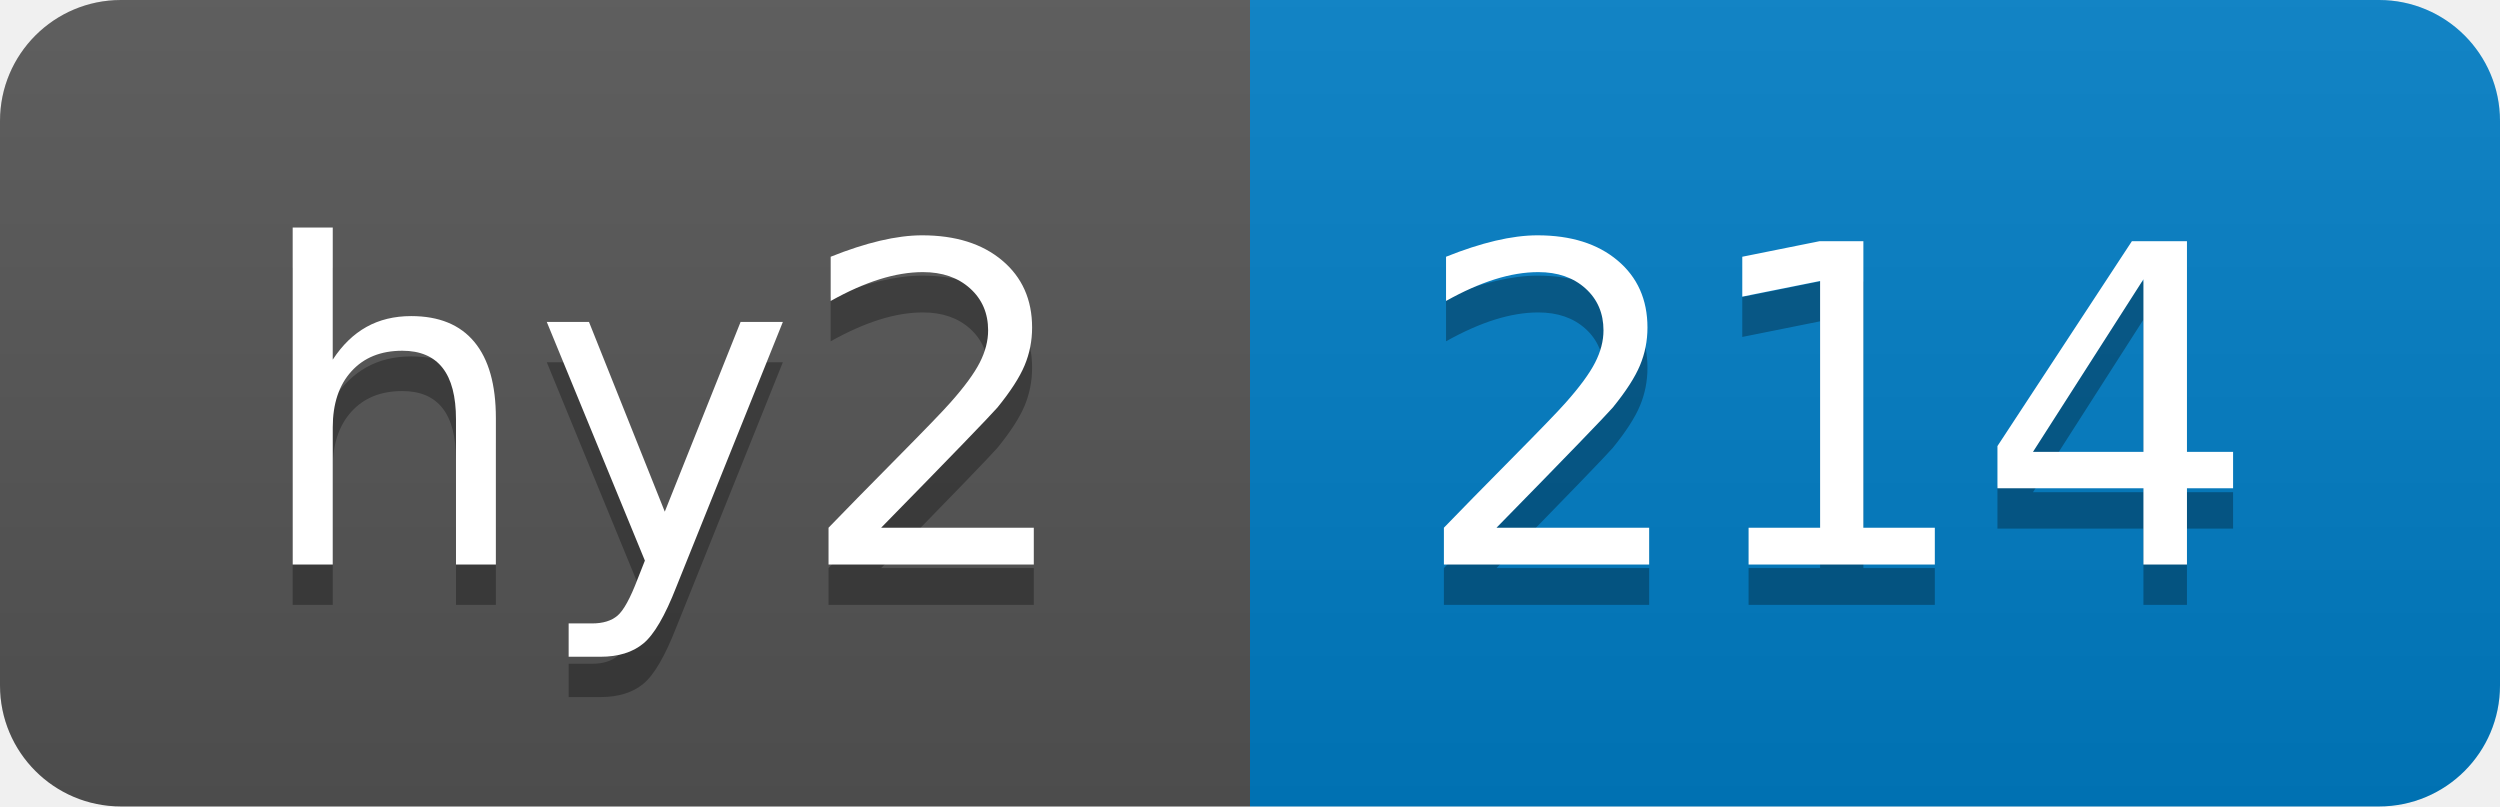
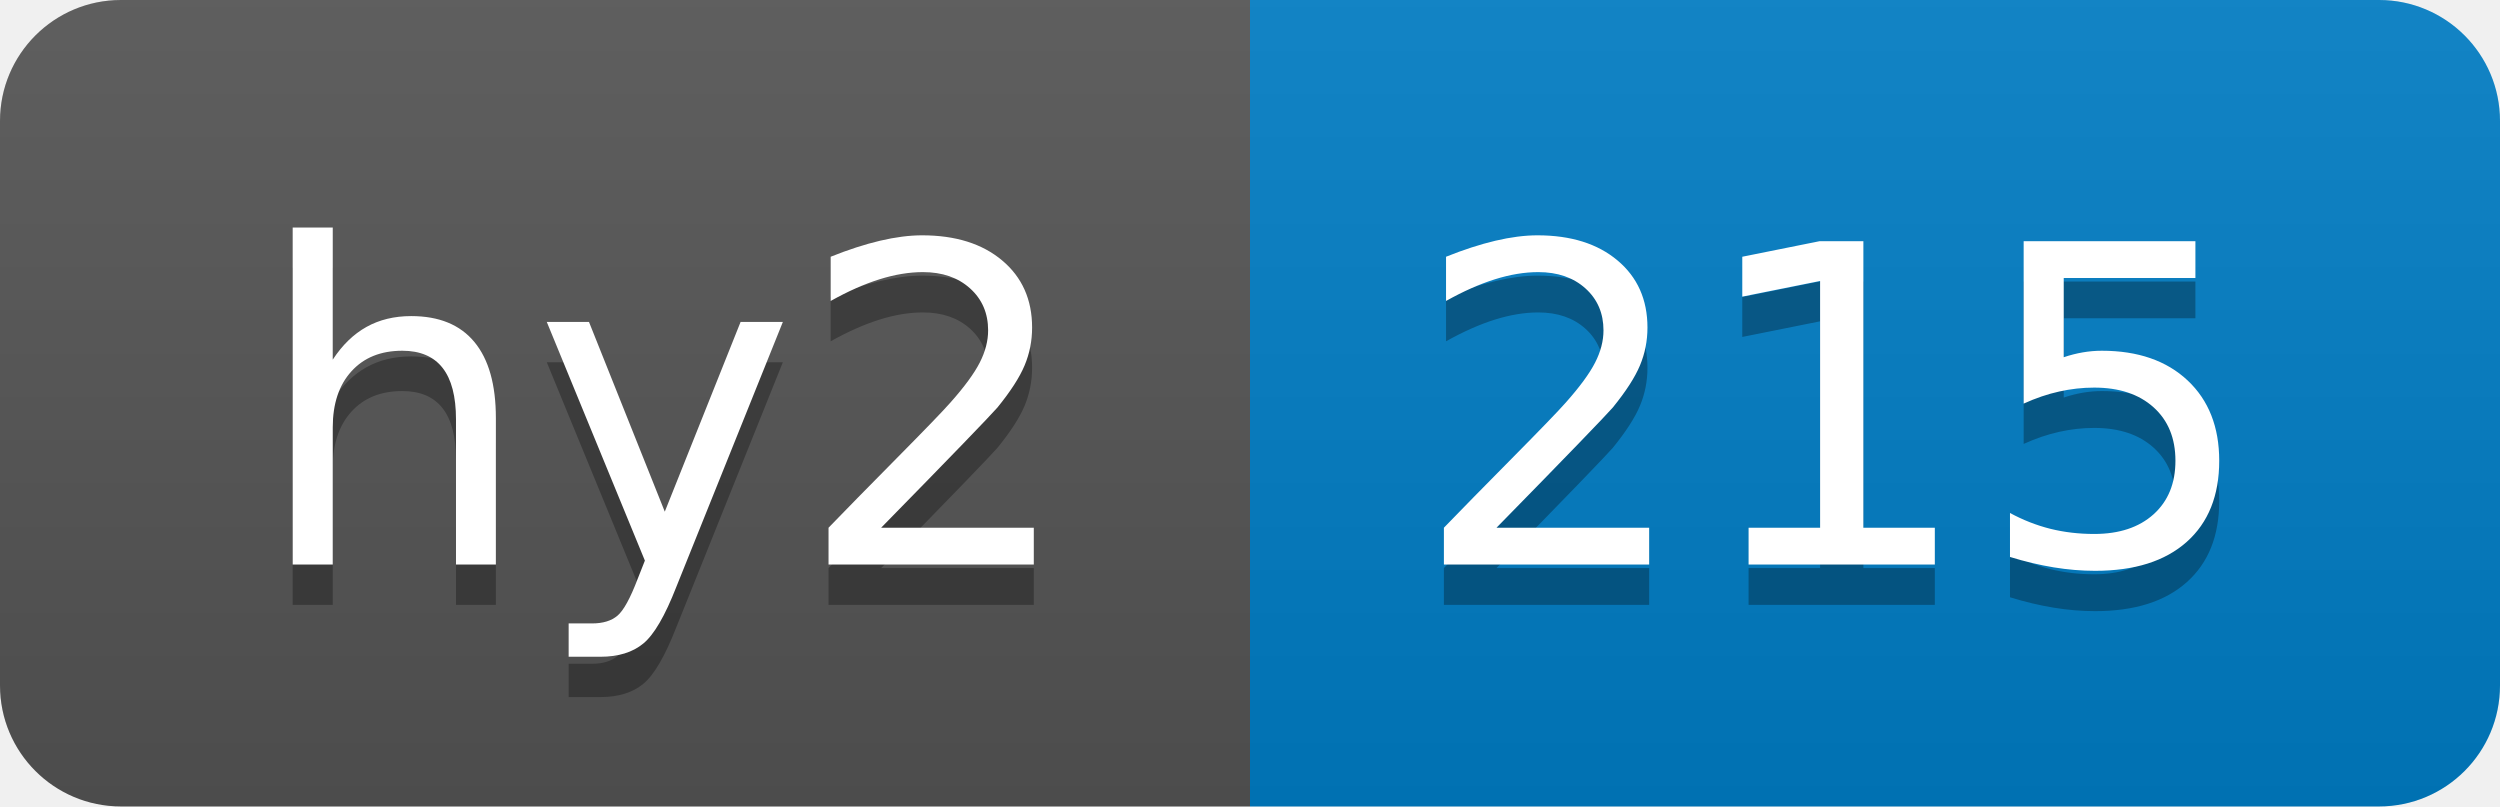
- <svg xmlns="http://www.w3.org/2000/svg" width="62" height="20" role="img" aria-label="hy2: 214">
+ <svg xmlns="http://www.w3.org/2000/svg" width="62" height="20" role="img" aria-label="hy2: 215">
  <linearGradient id="s" x2="0" y2="100%">
    <stop offset="0" stop-color="#bbb" stop-opacity=".1" />
    <stop offset="1" stop-opacity=".1" />
  </linearGradient>
  <clipPath id="r">
    <rect width="62" height="20" rx="3" fill="#fff" />
  </clipPath>
  <g clip-path="url(#r)">
    <rect width="31" height="20" fill="#555" />
    <rect x="31" width="31" height="20" fill="#007ec6" />
    <rect width="62" height="20" fill="url(#s)" />
  </g>
  <g fill="#fff" text-anchor="middle" font-family="Verdana,Geneva,DejaVu Sans,sans-serif" text-rendering="geometricPrecision" font-size="110">
    <text aria-hidden="true" x="165" y="150" fill="#010101" fill-opacity=".3" transform="scale(.1)" textLength="210">hy2</text>
    <text x="165" y="140" transform="scale(.1)" fill="#fff" textLength="210">hy2</text>
-     <text aria-hidden="true" x="455" y="150" fill="#010101" fill-opacity=".3" transform="scale(.1)" textLength="210">214</text>
-     <text x="455" y="140" transform="scale(.1)" fill="#fff" textLength="210">214</text>
+     <text aria-hidden="true" x="455" y="150" fill="#010101" fill-opacity=".3" transform="scale(.1)" textLength="210">215</text>
+     <text x="455" y="140" transform="scale(.1)" fill="#fff" textLength="210">215</text>
  </g>
</svg>
